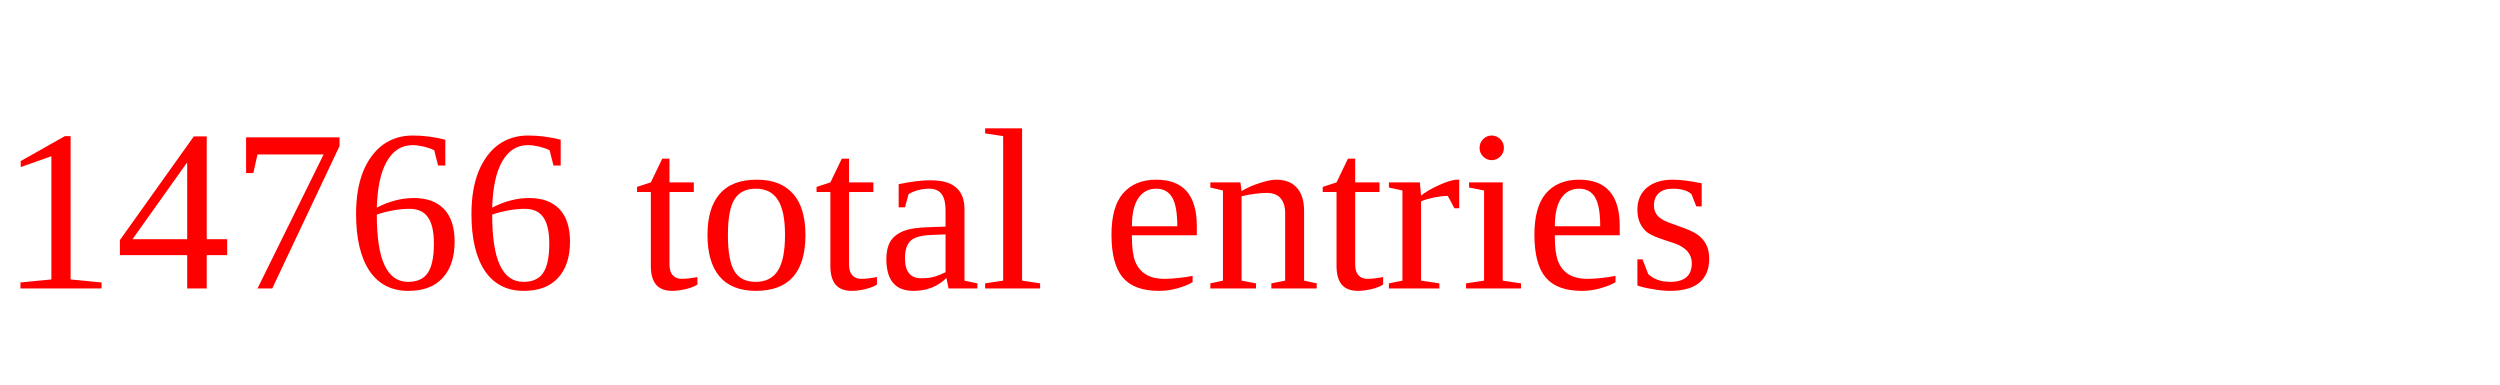
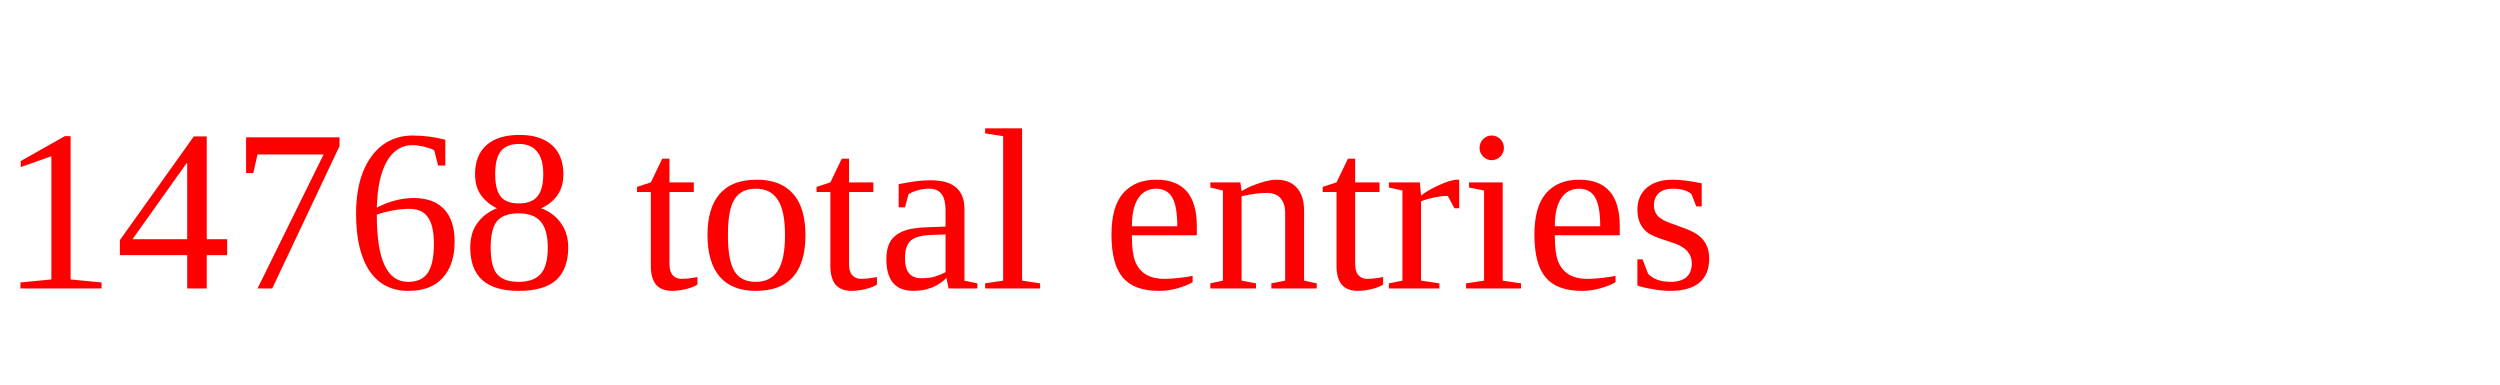
<svg xmlns="http://www.w3.org/2000/svg" height="20" width="130" version="1.1">
-   <text x="0" y="15" fill="red">14766 total entries</text>
+   <text x="0" y="15" fill="red">14768 total entries</text>
</svg>
